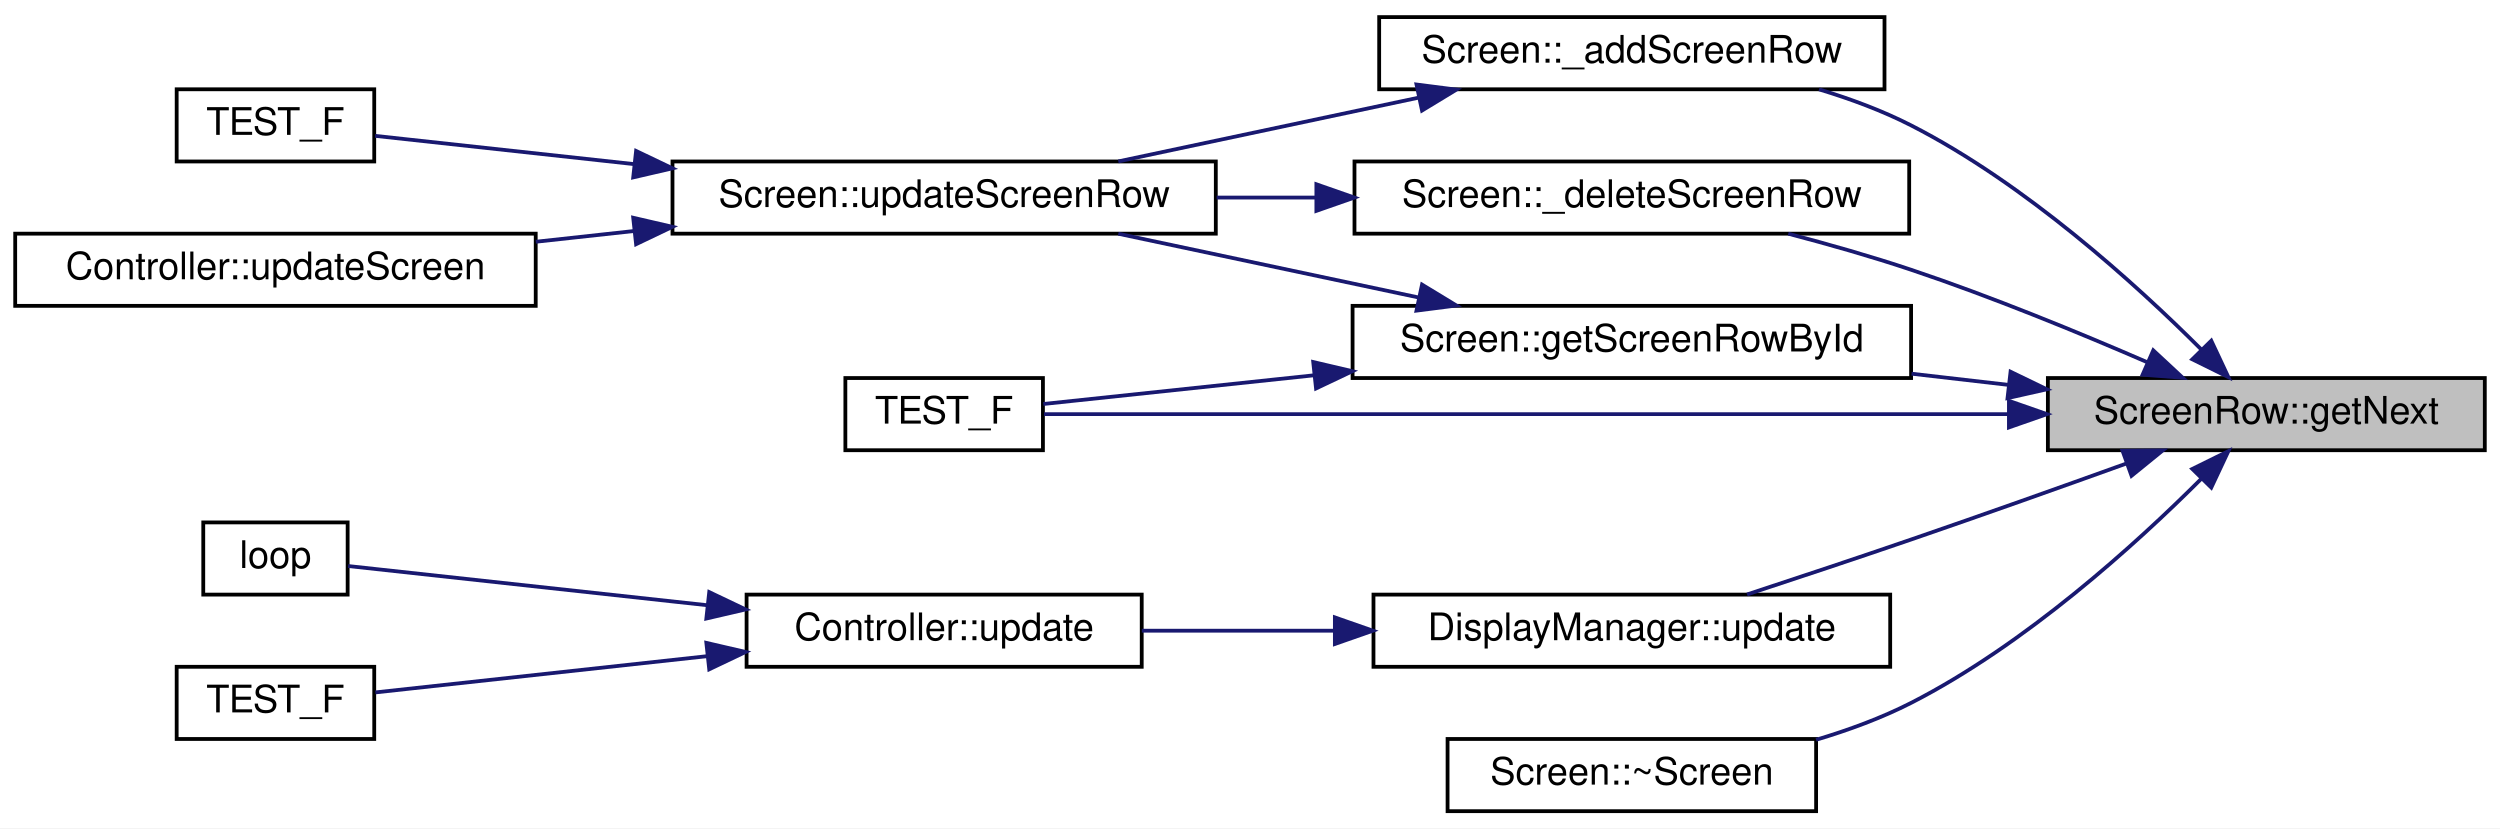
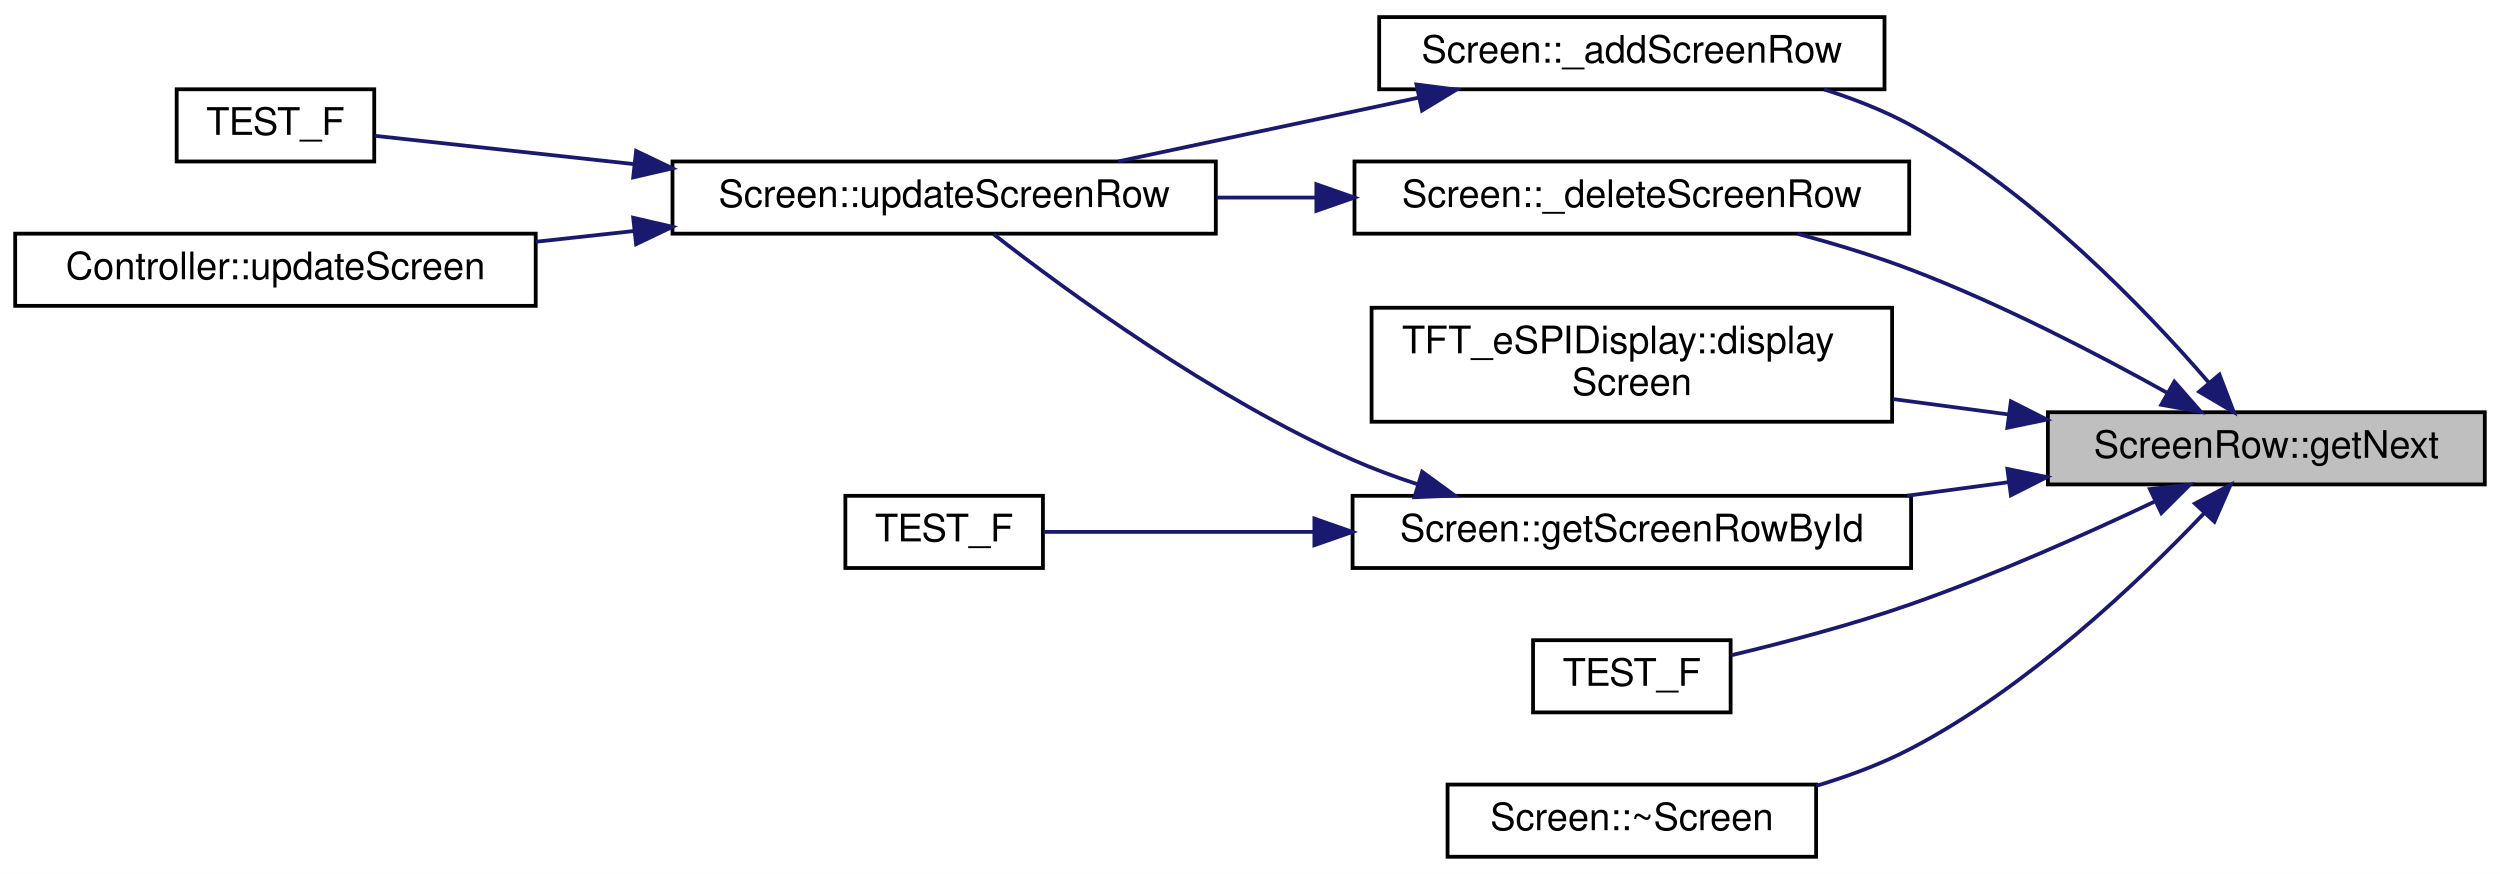
- <svg xmlns="http://www.w3.org/2000/svg" xmlns:xlink="http://www.w3.org/1999/xlink" width="658pt" height="218pt" viewBox="0.00 0.00 658.00 218.00">
-   <g id="graph0" class="graph" transform="scale(1 1) rotate(0) translate(4 214)">
-     <polygon fill="white" stroke="transparent" points="-4,4 -4,-214 654,-214 654,4 -4,4" />
+ <svg xmlns="http://www.w3.org/2000/svg" xmlns:xlink="http://www.w3.org/1999/xlink" width="658pt" height="230pt" viewBox="0.00 0.00 658.00 230.00">
+   <g id="graph0" class="graph" transform="scale(1 1) rotate(0) translate(4 226)">
+     <polygon fill="white" stroke="transparent" points="-4,4 -4,-226 654,-226 654,4 -4,4" />
    <g id="node1" class="node">
      <g id="a_node1">
        <a xlink:title="Get the next ScreenRow instance in the list.">
-           <polygon fill="#bfbfbf" stroke="black" points="535,-95.5 535,-114.5 650,-114.5 650,-95.5 535,-95.5" />
-           <text text-anchor="middle" x="592.5" y="-102.5" font-family="Helvetica,sans-Serif" font-size="10.00">ScreenRow::getNext</text>
+           <polygon fill="#bfbfbf" stroke="black" points="535,-98.5 535,-117.5 650,-117.5 650,-98.5 535,-98.5" />
+           <text text-anchor="middle" x="592.5" y="-105.5" font-family="Helvetica,sans-Serif" font-size="10.00">ScreenRow::getNext</text>
        </a>
      </g>
    </g>
    <g id="node2" class="node">
      <g id="a_node2">
        <a xlink:href="classScreen.html#a1a1f735d2c573b460813e1ba0667b649" target="_top" xlink:title="Add a new ScreenRow to the list.">
-           <polygon fill="white" stroke="black" points="359,-190.5 359,-209.5 492,-209.5 492,-190.5 359,-190.5" />
-           <text text-anchor="middle" x="425.5" y="-197.5" font-family="Helvetica,sans-Serif" font-size="10.00">Screen::_addScreenRow</text>
+           <polygon fill="white" stroke="black" points="359,-202.5 359,-221.5 492,-221.5 492,-202.5 359,-202.5" />
+           <text text-anchor="middle" x="425.5" y="-209.5" font-family="Helvetica,sans-Serif" font-size="10.00">Screen::_addScreenRow</text>
        </a>
      </g>
    </g>
    <g id="edge1" class="edge">
-       <path fill="none" stroke="midnightblue" d="M575.43,-121.97C558.12,-139.27 529.02,-165.67 499,-181 491.47,-184.85 483.09,-187.96 474.77,-190.48" />
-       <polygon fill="midnightblue" stroke="midnightblue" points="578.01,-124.33 582.51,-114.74 573.01,-119.43 578.01,-124.33" />
+       <path fill="none" stroke="midnightblue" d="M577.4,-125.26C560.68,-144.6 531.02,-175.52 499,-193 491.92,-196.87 484.02,-199.97 476.1,-202.46" />
+       <polygon fill="midnightblue" stroke="midnightblue" points="580.16,-127.42 583.94,-117.52 574.81,-122.9 580.16,-127.42" />
    </g>
    <g id="node6" class="node">
      <g id="a_node6">
        <a xlink:href="classScreen.html#a43263117dfffa210ccd83b6cd12e0732" target="_top" xlink:title="Delete the specified ScreenRow and update the list accordingly.">
-           <polygon fill="white" stroke="black" points="352.5,-152.5 352.5,-171.5 498.5,-171.5 498.5,-152.5 352.5,-152.5" />
-           <text text-anchor="middle" x="425.5" y="-159.5" font-family="Helvetica,sans-Serif" font-size="10.00">Screen::_deleteScreenRow</text>
+           <polygon fill="white" stroke="black" points="352.5,-164.5 352.5,-183.5 498.5,-183.5 498.5,-164.5 352.5,-164.5" />
+           <text text-anchor="middle" x="425.5" y="-171.5" font-family="Helvetica,sans-Serif" font-size="10.00">Screen::_deleteScreenRow</text>
        </a>
      </g>
    </g>
    <g id="edge5" class="edge">
-       <path fill="none" stroke="midnightblue" d="M561.16,-118.66C543.29,-126.41 520.11,-135.93 499,-143 488.64,-146.47 477.27,-149.71 466.67,-152.49" />
-       <polygon fill="midnightblue" stroke="midnightblue" points="562.74,-121.79 570.5,-114.57 559.93,-115.38 562.74,-121.79" />
+       <path fill="none" stroke="midnightblue" d="M566.45,-122.58C548.21,-132.73 522.66,-146.01 499,-155 489.51,-158.61 479.08,-161.78 469.15,-164.45" />
+       <polygon fill="midnightblue" stroke="midnightblue" points="568.29,-125.56 575.28,-117.59 564.85,-119.46 568.29,-125.56" />
    </g>
    <g id="node7" class="node">
      <g id="a_node7">
-         <a xlink:href="classScreen.html#a1545b68b9bd38176d171d769f3f3c7f3" target="_top" xlink:title="Get the ScreenRow instance at the specified ID.">
-           <polygon fill="white" stroke="black" points="352,-114.5 352,-133.5 499,-133.5 499,-114.5 352,-114.5" />
-           <text text-anchor="middle" x="425.5" y="-121.5" font-family="Helvetica,sans-Serif" font-size="10.00">Screen::getScreenRowById</text>
+         <a xlink:href="classTFT__eSPIDisplay.html#ac4c657d18bcd4dae193f5fd906411dcf" target="_top" xlink:title="Display the specified Screen on this display.">
+           <polygon fill="white" stroke="black" points="357,-115 357,-145 494,-145 494,-115 357,-115" />
+           <text text-anchor="start" x="365" y="-133" font-family="Helvetica,sans-Serif" font-size="10.00">TFT_eSPIDisplay::display</text>
+           <text text-anchor="middle" x="425.5" y="-122" font-family="Helvetica,sans-Serif" font-size="10.00">Screen</text>
        </a>
      </g>
    </g>
    <g id="edge7" class="edge">
-       <path fill="none" stroke="midnightblue" d="M524.61,-112.7C516.22,-113.67 507.6,-114.66 499.12,-115.64" />
-       <polygon fill="midnightblue" stroke="midnightblue" points="525.18,-116.16 534.72,-111.54 524.38,-109.21 525.18,-116.16" />
+       <path fill="none" stroke="midnightblue" d="M524.77,-116.9C514.7,-118.24 504.3,-119.63 494.2,-120.97" />
+       <polygon fill="midnightblue" stroke="midnightblue" points="525.27,-120.36 534.72,-115.57 524.34,-113.42 525.27,-120.36" />
    </g>
    <g id="node8" class="node">
      <g id="a_node8">
-         <a xlink:href="test__ControllerScreenCreation_8cpp.html#a9b3c4848f918df987352646ef615b8bb" target="_top" xlink:title="Validates that the Controller-&gt;updateScreen() method creates a screen and updates rows correctly.">
-           <polygon fill="white" stroke="black" points="218.5,-95.5 218.5,-114.5 270.5,-114.5 270.5,-95.5 218.5,-95.5" />
-           <text text-anchor="middle" x="244.5" y="-102.5" font-family="Helvetica,sans-Serif" font-size="10.00">TEST_F</text>
+         <a xlink:href="classScreen.html#a1545b68b9bd38176d171d769f3f3c7f3" target="_top" xlink:title="Get the ScreenRow instance at the specified ID.">
+           <polygon fill="white" stroke="black" points="352,-76.5 352,-95.5 499,-95.5 499,-76.5 352,-76.5" />
+           <text text-anchor="middle" x="425.5" y="-83.5" font-family="Helvetica,sans-Serif" font-size="10.00">Screen::getScreenRowById</text>
        </a>
      </g>
    </g>
-     <g id="edge10" class="edge">
-       <path fill="none" stroke="midnightblue" d="M524.62,-105C447.21,-105 323.62,-105 270.79,-105" />
-       <polygon fill="midnightblue" stroke="midnightblue" points="524.75,-108.5 534.75,-105 524.75,-101.5 524.75,-108.5" />
+     <g id="edge8" class="edge">
+       <path fill="none" stroke="midnightblue" d="M524.57,-99.08C515.8,-97.91 506.8,-96.71 497.96,-95.53" />
+       <polygon fill="midnightblue" stroke="midnightblue" points="524.34,-102.58 534.72,-100.43 525.27,-95.64 524.34,-102.58" />
    </g>
-     <g id="node9" class="node">
-       <g id="a_node9">
-         <a xlink:href="classDisplayManager.html#ad53dcac2e939893727d27187524733c6" target="_top" xlink:title="Call this routinely to ensure all displays are updated with screens.">
-           <polygon fill="white" stroke="black" points="357.5,-38.5 357.5,-57.5 493.5,-57.5 493.5,-38.5 357.5,-38.5" />
-           <text text-anchor="middle" x="425.5" y="-45.5" font-family="Helvetica,sans-Serif" font-size="10.00">DisplayManager::update</text>
+     <g id="node10" class="node">
+       <g id="a_node10">
+         <a xlink:href="test__ControllerDisplayUpdate_8cpp.html#af7a73dc328bc3f14a231b3d577180628" target="_top" xlink:title="Test to ensure a mock display correctly receives screen updates from the Controller.">
+           <polygon fill="white" stroke="black" points="399.5,-38.5 399.5,-57.5 451.5,-57.5 451.5,-38.5 399.5,-38.5" />
+           <text text-anchor="middle" x="425.5" y="-45.5" font-family="Helvetica,sans-Serif" font-size="10.00">TEST_F</text>
        </a>
      </g>
    </g>
    <g id="edge11" class="edge">
-       <path fill="none" stroke="midnightblue" d="M555.63,-91.99C538.52,-85.83 517.74,-78.44 499,-72 484.83,-67.13 469.05,-61.88 455.83,-57.54" />
-       <polygon fill="midnightblue" stroke="midnightblue" points="554.65,-95.35 565.24,-95.45 557.02,-88.77 554.65,-95.35" />
+       <path fill="none" stroke="midnightblue" d="M563.01,-93.94C544.96,-85.4 520.96,-74.69 499,-67 483.53,-61.58 465.72,-56.9 451.63,-53.53" />
+       <polygon fill="midnightblue" stroke="midnightblue" points="561.85,-97.27 572.38,-98.44 564.87,-90.96 561.85,-97.27" />
    </g>
-     <g id="node13" class="node">
-       <g id="a_node13">
+     <g id="node11" class="node">
+       <g id="a_node11">
        <a xlink:href="classScreen.html#a4243bc17596af96415b09ac48205676d" target="_top" xlink:title="Destructor for the Screen instance Will automatically clean up the associated ScreenRow list.">
          <polygon fill="white" stroke="black" points="377,-0.5 377,-19.5 474,-19.5 474,-0.5 377,-0.5" />
          <text text-anchor="middle" x="425.5" y="-7.5" font-family="Helvetica,sans-Serif" font-size="10.00">Screen::~Screen</text>
        </a>
      </g>
    </g>
-     <g id="edge15" class="edge">
-       <path fill="none" stroke="midnightblue" d="M575.43,-88.03C558.12,-70.73 529.02,-44.33 499,-29 491.24,-25.04 482.57,-21.85 474,-19.29" />
-       <polygon fill="midnightblue" stroke="midnightblue" points="573.01,-90.57 582.51,-95.26 578.01,-85.67 573.01,-90.57" />
+     <g id="edge12" class="edge">
+       <path fill="none" stroke="midnightblue" d="M576.11,-90.91C558.99,-72.92 529.68,-45.03 499,-29 491.27,-24.96 482.63,-21.74 474.07,-19.17" />
+       <polygon fill="midnightblue" stroke="midnightblue" points="573.7,-93.46 583.08,-98.4 578.83,-88.69 573.7,-93.46" />
    </g>
    <g id="node3" class="node">
      <g id="a_node3">
        <a xlink:href="classScreen.html#a0a9a3a713a63ef55e854841d07630556" target="_top" xlink:title="Update the specified ScreenRow, or create it if it doesn't exist This will automatically maintain the...">
-           <polygon fill="white" stroke="black" points="173,-152.5 173,-171.5 316,-171.5 316,-152.5 173,-152.5" />
-           <text text-anchor="middle" x="244.5" y="-159.5" font-family="Helvetica,sans-Serif" font-size="10.00">Screen::updateScreenRow</text>
+           <polygon fill="white" stroke="black" points="173,-164.5 173,-183.5 316,-183.5 316,-164.5 173,-164.5" />
+           <text text-anchor="middle" x="244.5" y="-171.5" font-family="Helvetica,sans-Serif" font-size="10.00">Screen::updateScreenRow</text>
        </a>
      </g>
    </g>
    <g id="edge2" class="edge">
-       <path fill="none" stroke="midnightblue" d="M369.48,-188.32C344.09,-182.93 314.34,-176.61 290.34,-171.52" />
-       <polygon fill="midnightblue" stroke="midnightblue" points="368.82,-191.76 379.33,-190.41 370.28,-184.91 368.82,-191.76" />
+       <path fill="none" stroke="midnightblue" d="M369.48,-200.32C344.09,-194.93 314.34,-188.61 290.34,-183.52" />
+       <polygon fill="midnightblue" stroke="midnightblue" points="368.82,-203.76 379.33,-202.41 370.28,-196.91 368.82,-203.76" />
    </g>
    <g id="node4" class="node">
      <g id="a_node4">
        <a xlink:href="test__Screen_8cpp.html#a9da657726211d6af0e63eaab94ad162f" target="_top" xlink:title="Create a screen with associated row list and ensure rows are accessible by ID.">
-           <polygon fill="white" stroke="black" points="42.5,-171.5 42.5,-190.5 94.5,-190.5 94.5,-171.5 42.5,-171.5" />
-           <text text-anchor="middle" x="68.5" y="-178.5" font-family="Helvetica,sans-Serif" font-size="10.00">TEST_F</text>
+           <polygon fill="white" stroke="black" points="42.5,-183.5 42.5,-202.5 94.5,-202.5 94.5,-183.5 42.5,-183.5" />
+           <text text-anchor="middle" x="68.5" y="-190.5" font-family="Helvetica,sans-Serif" font-size="10.00">TEST_F</text>
        </a>
      </g>
    </g>
    <g id="edge3" class="edge">
-       <path fill="none" stroke="midnightblue" d="M162.84,-170.81C138.15,-173.5 112.79,-176.27 94.74,-178.24" />
-       <polygon fill="midnightblue" stroke="midnightblue" points="163.42,-174.27 172.98,-169.7 162.66,-167.31 163.42,-174.27" />
+       <path fill="none" stroke="midnightblue" d="M162.84,-182.81C138.15,-185.5 112.79,-188.27 94.74,-190.24" />
+       <polygon fill="midnightblue" stroke="midnightblue" points="163.42,-186.27 172.98,-181.7 162.66,-179.31 163.42,-186.27" />
    </g>
    <g id="node5" class="node">
      <g id="a_node5">
        <a xlink:href="classController.html#a908f5f6c24239286e29d4761da509963" target="_top" xlink:title="Method to implement updating a screen.">
-           <polygon fill="white" stroke="black" points="0,-133.5 0,-152.5 137,-152.5 137,-133.5 0,-133.5" />
-           <text text-anchor="middle" x="68.5" y="-140.5" font-family="Helvetica,sans-Serif" font-size="10.00">Controller::updateScreen</text>
+           <polygon fill="white" stroke="black" points="0,-145.5 0,-164.5 137,-164.5 137,-145.5 0,-145.5" />
+           <text text-anchor="middle" x="68.5" y="-152.5" font-family="Helvetica,sans-Serif" font-size="10.00">Controller::updateScreen</text>
        </a>
      </g>
    </g>
    <g id="edge4" class="edge">
-       <path fill="none" stroke="midnightblue" d="M162.88,-153.2C154.23,-152.25 145.5,-151.3 137.02,-150.37" />
-       <polygon fill="midnightblue" stroke="midnightblue" points="162.66,-156.69 172.98,-154.3 163.42,-149.73 162.66,-156.69" />
+       <path fill="none" stroke="midnightblue" d="M162.88,-165.2C154.23,-164.25 145.5,-163.3 137.02,-162.37" />
+       <polygon fill="midnightblue" stroke="midnightblue" points="162.66,-168.69 172.98,-166.3 163.42,-161.73 162.66,-168.69" />
    </g>
    <g id="edge6" class="edge">
-       <path fill="none" stroke="midnightblue" d="M342.3,-162C333.59,-162 324.79,-162 316.22,-162" />
-       <polygon fill="midnightblue" stroke="midnightblue" points="342.47,-165.5 352.47,-162 342.47,-158.5 342.47,-165.5" />
+       <path fill="none" stroke="midnightblue" d="M342.3,-174C333.59,-174 324.79,-174 316.22,-174" />
+       <polygon fill="midnightblue" stroke="midnightblue" points="342.47,-177.5 352.47,-174 342.47,-170.5 342.47,-177.5" />
    </g>
-     <g id="edge9" class="edge">
-       <path fill="none" stroke="midnightblue" d="M369.48,-135.68C344.09,-141.07 314.34,-147.39 290.34,-152.48" />
-       <polygon fill="midnightblue" stroke="midnightblue" points="370.28,-139.09 379.33,-133.59 368.82,-132.24 370.28,-139.09" />
+     <g id="edge10" class="edge">
+       <path fill="none" stroke="midnightblue" d="M369.04,-98.57C363.19,-100.47 357.41,-102.61 352,-105 315.12,-121.28 276.54,-149.54 257.54,-164.34" />
+       <polygon fill="midnightblue" stroke="midnightblue" points="370.32,-101.83 378.88,-95.58 368.29,-95.13 370.32,-101.83" />
    </g>
-     <g id="edge8" class="edge">
-       <path fill="none" stroke="midnightblue" d="M341.72,-115.21C315.87,-112.47 289.27,-109.65 270.61,-107.67" />
-       <polygon fill="midnightblue" stroke="midnightblue" points="341.64,-118.72 351.95,-116.3 342.38,-111.76 341.64,-118.72" />
-     </g>
-     <g id="node10" class="node">
-       <g id="a_node10">
-         <a xlink:href="classController.html#a7d04c17913f04f99429aa29fa8505484" target="_top" xlink:title="Processes all ongoing activities, monitoring streams, receiving user input, updates displays,...">
-           <polygon fill="white" stroke="black" points="192.5,-38.5 192.5,-57.5 296.5,-57.5 296.5,-38.5 192.5,-38.5" />
-           <text text-anchor="middle" x="244.5" y="-45.5" font-family="Helvetica,sans-Serif" font-size="10.00">Controller::update</text>
+     <g id="node9" class="node">
+       <g id="a_node9">
+         <a xlink:href="test__ControllerScreenCreation_8cpp.html#a9b3c4848f918df987352646ef615b8bb" target="_top" xlink:title="Validates that the Controller-&gt;updateScreen() method creates a screen and updates rows correctly.">
+           <polygon fill="white" stroke="black" points="218.5,-76.5 218.5,-95.5 270.5,-95.5 270.5,-76.5 218.5,-76.5" />
+           <text text-anchor="middle" x="244.5" y="-83.5" font-family="Helvetica,sans-Serif" font-size="10.00">TEST_F</text>
        </a>
      </g>
    </g>
-     <g id="edge12" class="edge">
-       <path fill="none" stroke="midnightblue" d="M347.32,-48C330.14,-48 312.35,-48 296.53,-48" />
-       <polygon fill="midnightblue" stroke="midnightblue" points="347.34,-51.5 357.34,-48 347.34,-44.5 347.34,-51.5" />
-     </g>
-     <g id="node11" class="node">
-       <g id="a_node11">
-         <a xlink:href="EX-Display_8ino.html#afe461d27b9c48d5921c00d521181f12f" target="_top" xlink:title="Main loop, simply calls controller-&gt;update() to manage all interactions.">
-           <polygon fill="white" stroke="black" points="49.5,-57.5 49.5,-76.5 87.5,-76.5 87.5,-57.5 49.5,-57.5" />
-           <text text-anchor="middle" x="68.5" y="-64.5" font-family="Helvetica,sans-Serif" font-size="10.00">loop</text>
-         </a>
-       </g>
-     </g>
-     <g id="edge13" class="edge">
-       <path fill="none" stroke="midnightblue" d="M182.09,-54.71C148.73,-58.35 109.87,-62.59 87.63,-65.02" />
-       <polygon fill="midnightblue" stroke="midnightblue" points="182.67,-58.16 192.24,-53.6 181.91,-51.2 182.67,-58.16" />
-     </g>
-     <g id="node12" class="node">
-       <g id="a_node12">
-         <a xlink:href="test__Controller_8cpp.html#abb9ca06c0e9bafef1a891dd9d22bd84d" target="_top" xlink:title="Ensure update() method correctly calls the mock callback.">
-           <polygon fill="white" stroke="black" points="42.5,-19.5 42.5,-38.5 94.5,-38.5 94.5,-19.5 42.5,-19.5" />
-           <text text-anchor="middle" x="68.5" y="-26.5" font-family="Helvetica,sans-Serif" font-size="10.00">TEST_F</text>
-         </a>
-       </g>
-     </g>
-     <g id="edge14" class="edge">
-       <path fill="none" stroke="midnightblue" d="M182.24,-41.31C152.2,-38.03 117.65,-34.26 94.8,-31.76" />
-       <polygon fill="midnightblue" stroke="midnightblue" points="181.91,-44.8 192.24,-42.4 182.67,-37.84 181.91,-44.8" />
+     <g id="edge9" class="edge">
+       <path fill="none" stroke="midnightblue" d="M341.72,-86C315.87,-86 289.27,-86 270.61,-86" />
+       <polygon fill="midnightblue" stroke="midnightblue" points="341.95,-89.5 351.95,-86 341.95,-82.5 341.95,-89.5" />
    </g>
  </g>
</svg>
